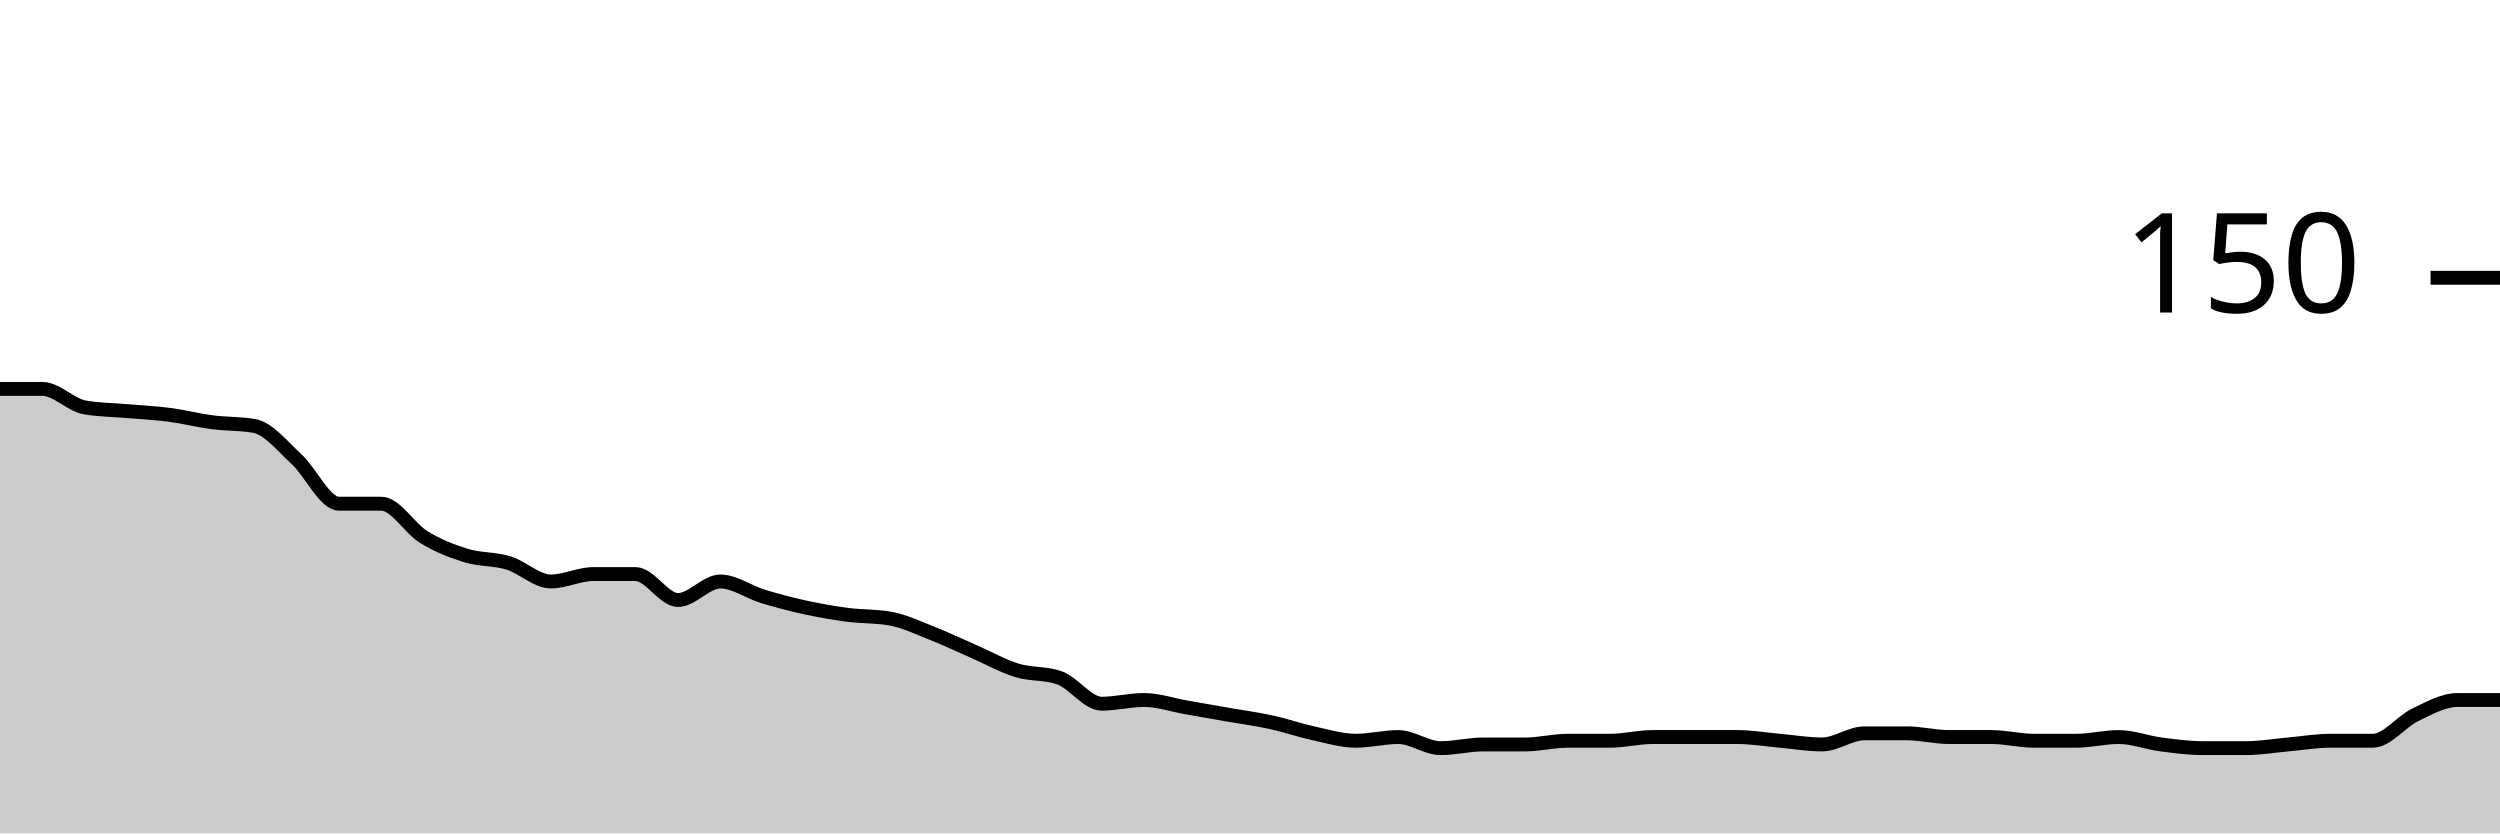
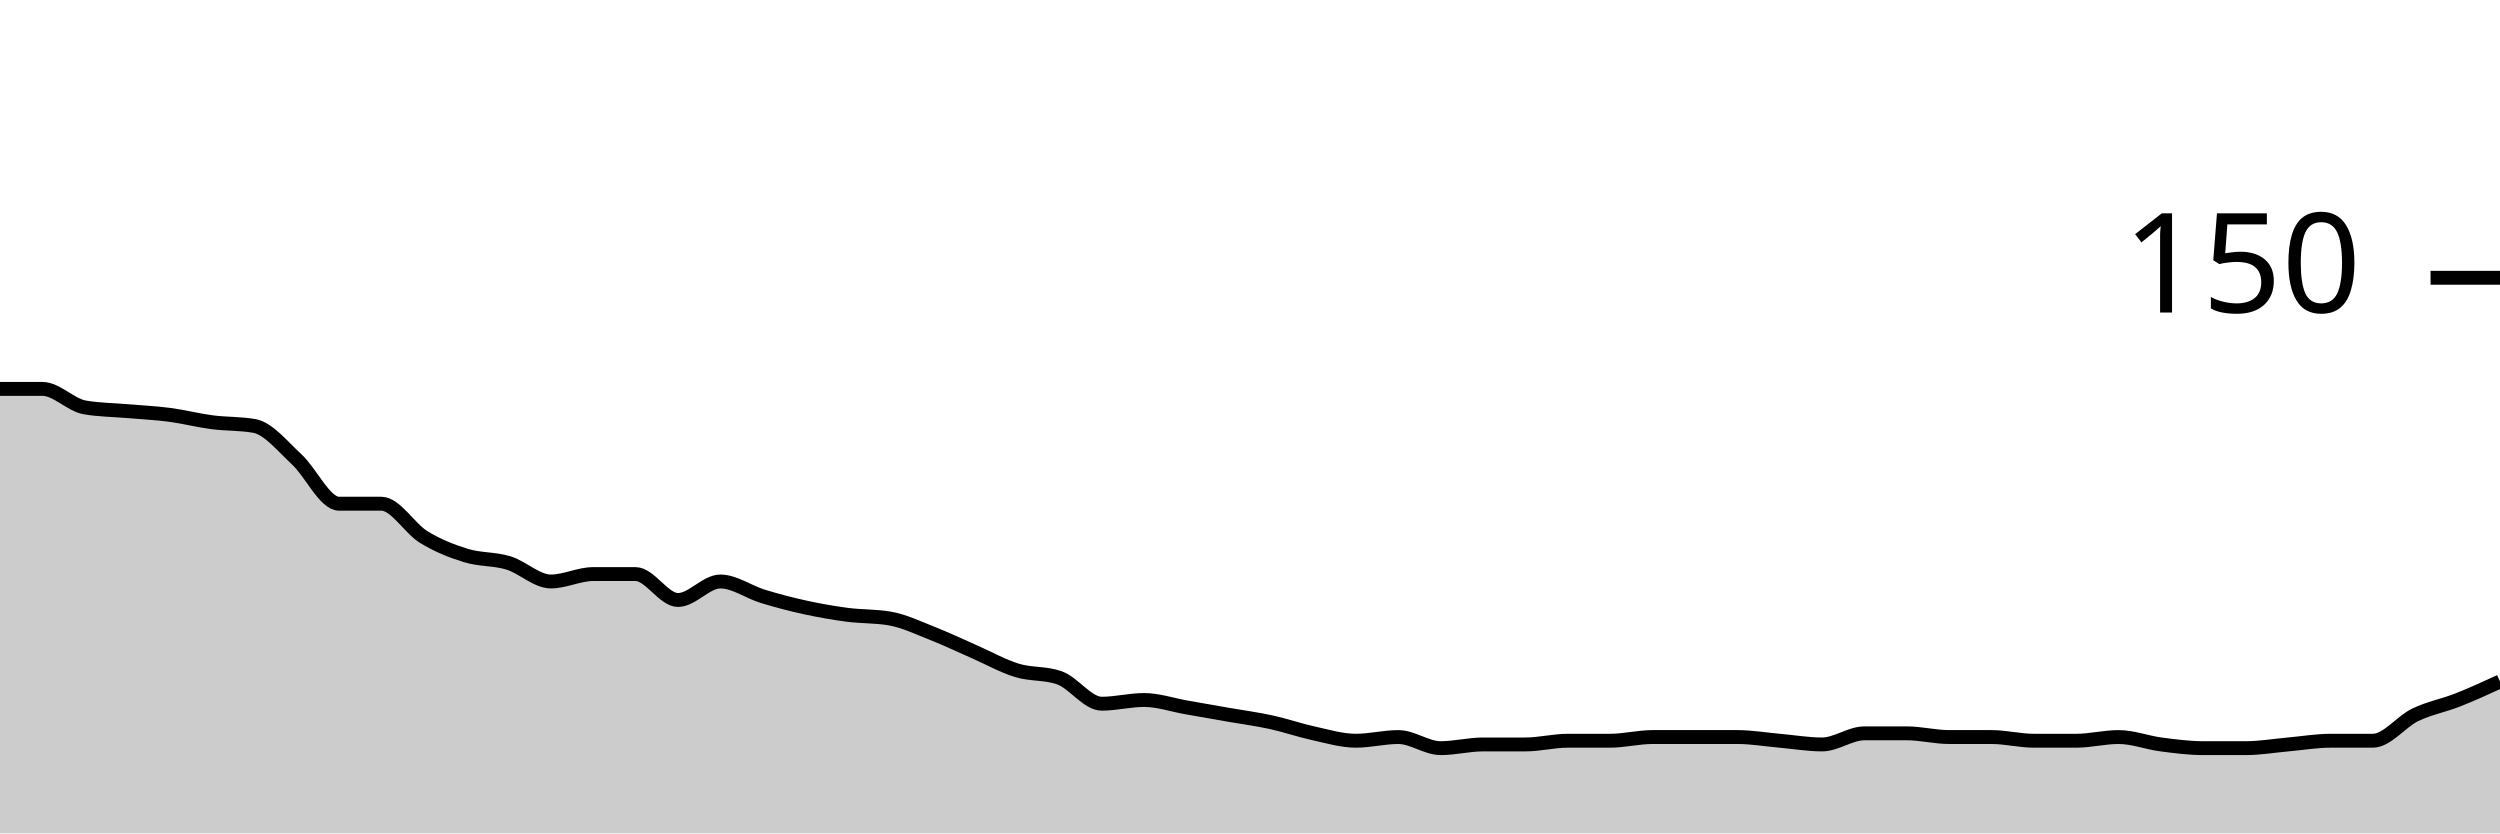
<svg xmlns="http://www.w3.org/2000/svg" viewBox="0 0 180 60">
  <g transform="translate(0,20)">
-     <path class="area" fill="rgba(0, 0, 0, 0.2)" d="M0,8C1.017,8,2.034,8,3.051,8C4.068,8,5.085,9.156,6.102,9.333C7.119,9.511,8.136,9.511,9.153,9.6C10.169,9.689,11.186,9.733,12.203,9.867C13.22,10,14.237,10.267,15.254,10.4C16.271,10.533,17.288,10.489,18.305,10.667C19.322,10.844,20.339,12.133,21.356,13.067C22.373,14,23.39,16.267,24.407,16.267C25.424,16.267,26.441,16.267,27.458,16.267C28.475,16.267,29.492,18.044,30.508,18.667C31.525,19.289,32.542,19.689,33.559,20C34.576,20.311,35.593,20.222,36.61,20.533C37.627,20.844,38.644,21.867,39.661,21.867C40.678,21.867,41.695,21.333,42.712,21.333C43.729,21.333,44.746,21.333,45.763,21.333C46.78,21.333,47.797,23.2,48.814,23.2C49.831,23.2,50.847,21.867,51.864,21.867C52.881,21.867,53.898,22.622,54.915,22.933C55.932,23.244,56.949,23.511,57.966,23.733C58.983,23.956,60,24.133,61.017,24.267C62.034,24.4,63.051,24.356,64.068,24.533C65.085,24.711,66.102,25.2,67.119,25.6C68.136,26,69.153,26.489,70.169,26.933C71.186,27.378,72.203,27.956,73.22,28.267C74.237,28.578,75.254,28.444,76.271,28.8C77.288,29.156,78.305,30.667,79.322,30.667C80.339,30.667,81.356,30.4,82.373,30.4C83.39,30.4,84.407,30.756,85.424,30.933C86.441,31.111,87.458,31.289,88.475,31.467C89.492,31.644,90.508,31.778,91.525,32C92.542,32.222,93.559,32.578,94.576,32.8C95.593,33.022,96.61,33.333,97.627,33.333C98.644,33.333,99.661,33.067,100.678,33.067C101.695,33.067,102.712,33.867,103.729,33.867C104.746,33.867,105.763,33.6,106.78,33.6C107.797,33.6,108.814,33.6,109.831,33.6C110.847,33.6,111.864,33.333,112.881,33.333C113.898,33.333,114.915,33.333,115.932,33.333C116.949,33.333,117.966,33.067,118.983,33.067C120,33.067,121.017,33.067,122.034,33.067C123.051,33.067,124.068,33.067,125.085,33.067C126.102,33.067,127.119,33.244,128.136,33.333C129.153,33.422,130.169,33.6,131.186,33.6C132.203,33.6,133.22,32.8,134.237,32.8C135.254,32.8,136.271,32.8,137.288,32.8C138.305,32.8,139.322,33.067,140.339,33.067C141.356,33.067,142.373,33.067,143.39,33.067C144.407,33.067,145.424,33.333,146.441,33.333C147.458,33.333,148.475,33.333,149.492,33.333C150.508,33.333,151.525,33.067,152.542,33.067C153.559,33.067,154.576,33.467,155.593,33.6C156.61,33.733,157.627,33.867,158.644,33.867C159.661,33.867,160.678,33.867,161.695,33.867C162.712,33.867,163.729,33.689,164.746,33.6C165.763,33.511,166.78,33.333,167.797,33.333C168.814,33.333,169.831,33.333,170.847,33.333C171.864,33.333,172.881,31.956,173.898,31.467C174.915,30.978,175.932,30.4,176.949,30.4C177.966,30.4,178.983,30.4,180,30.4L180,40C178.983,40,177.966,40,176.949,40C175.932,40,174.915,40,173.898,40C172.881,40,171.864,40,170.847,40C169.831,40,168.814,40,167.797,40C166.78,40,165.763,40,164.746,40C163.729,40,162.712,40,161.695,40C160.678,40,159.661,40,158.644,40C157.627,40,156.61,40,155.593,40C154.576,40,153.559,40,152.542,40C151.525,40,150.508,40,149.492,40C148.475,40,147.458,40,146.441,40C145.424,40,144.407,40,143.39,40C142.373,40,141.356,40,140.339,40C139.322,40,138.305,40,137.288,40C136.271,40,135.254,40,134.237,40C133.22,40,132.203,40,131.186,40C130.169,40,129.153,40,128.136,40C127.119,40,126.102,40,125.085,40C124.068,40,123.051,40,122.034,40C121.017,40,120,40,118.983,40C117.966,40,116.949,40,115.932,40C114.915,40,113.898,40,112.881,40C111.864,40,110.847,40,109.831,40C108.814,40,107.797,40,106.78,40C105.763,40,104.746,40,103.729,40C102.712,40,101.695,40,100.678,40C99.661,40,98.644,40,97.627,40C96.61,40,95.593,40,94.576,40C93.559,40,92.542,40,91.525,40C90.508,40,89.492,40,88.475,40C87.458,40,86.441,40,85.424,40C84.407,40,83.39,40,82.373,40C81.356,40,80.339,40,79.322,40C78.305,40,77.288,40,76.271,40C75.254,40,74.237,40,73.22,40C72.203,40,71.186,40,70.169,40C69.153,40,68.136,40,67.119,40C66.102,40,65.085,40,64.068,40C63.051,40,62.034,40,61.017,40C60,40,58.983,40,57.966,40C56.949,40,55.932,40,54.915,40C53.898,40,52.881,40,51.864,40C50.847,40,49.831,40,48.814,40C47.797,40,46.78,40,45.763,40C44.746,40,43.729,40,42.712,40C41.695,40,40.678,40,39.661,40C38.644,40,37.627,40,36.61,40C35.593,40,34.576,40,33.559,40C32.542,40,31.525,40,30.508,40C29.492,40,28.475,40,27.458,40C26.441,40,25.424,40,24.407,40C23.39,40,22.373,40,21.356,40C20.339,40,19.322,40,18.305,40C17.288,40,16.271,40,15.254,40C14.237,40,13.22,40,12.203,40C11.186,40,10.169,40,9.153,40C8.136,40,7.119,40,6.102,40C5.085,40,4.068,40,3.051,40C2.034,40,1.017,40,0,40Z" />
-     <path class="line" stroke="black" fill="none" d="M0,8C1.017,8,2.034,8,3.051,8C4.068,8,5.085,9.156,6.102,9.333C7.119,9.511,8.136,9.511,9.153,9.6C10.169,9.689,11.186,9.733,12.203,9.867C13.22,10,14.237,10.267,15.254,10.4C16.271,10.533,17.288,10.489,18.305,10.667C19.322,10.844,20.339,12.133,21.356,13.067C22.373,14,23.39,16.267,24.407,16.267C25.424,16.267,26.441,16.267,27.458,16.267C28.475,16.267,29.492,18.044,30.508,18.667C31.525,19.289,32.542,19.689,33.559,20C34.576,20.311,35.593,20.222,36.61,20.533C37.627,20.844,38.644,21.867,39.661,21.867C40.678,21.867,41.695,21.333,42.712,21.333C43.729,21.333,44.746,21.333,45.763,21.333C46.78,21.333,47.797,23.2,48.814,23.2C49.831,23.2,50.847,21.867,51.864,21.867C52.881,21.867,53.898,22.622,54.915,22.933C55.932,23.244,56.949,23.511,57.966,23.733C58.983,23.956,60,24.133,61.017,24.267C62.034,24.4,63.051,24.356,64.068,24.533C65.085,24.711,66.102,25.2,67.119,25.6C68.136,26,69.153,26.489,70.169,26.933C71.186,27.378,72.203,27.956,73.22,28.267C74.237,28.578,75.254,28.444,76.271,28.8C77.288,29.156,78.305,30.667,79.322,30.667C80.339,30.667,81.356,30.4,82.373,30.4C83.39,30.4,84.407,30.756,85.424,30.933C86.441,31.111,87.458,31.289,88.475,31.467C89.492,31.644,90.508,31.778,91.525,32C92.542,32.222,93.559,32.578,94.576,32.8C95.593,33.022,96.61,33.333,97.627,33.333C98.644,33.333,99.661,33.067,100.678,33.067C101.695,33.067,102.712,33.867,103.729,33.867C104.746,33.867,105.763,33.6,106.78,33.6C107.797,33.6,108.814,33.6,109.831,33.6C110.847,33.6,111.864,33.333,112.881,33.333C113.898,33.333,114.915,33.333,115.932,33.333C116.949,33.333,117.966,33.067,118.983,33.067C120,33.067,121.017,33.067,122.034,33.067C123.051,33.067,124.068,33.067,125.085,33.067C126.102,33.067,127.119,33.244,128.136,33.333C129.153,33.422,130.169,33.6,131.186,33.6C132.203,33.6,133.22,32.8,134.237,32.8C135.254,32.8,136.271,32.8,137.288,32.8C138.305,32.8,139.322,33.067,140.339,33.067C141.356,33.067,142.373,33.067,143.39,33.067C144.407,33.067,145.424,33.333,146.441,33.333C147.458,33.333,148.475,33.333,149.492,33.333C150.508,33.333,151.525,33.067,152.542,33.067C153.559,33.067,154.576,33.467,155.593,33.6C156.61,33.733,157.627,33.867,158.644,33.867C159.661,33.867,160.678,33.867,161.695,33.867C162.712,33.867,163.729,33.689,164.746,33.6C165.763,33.511,166.78,33.333,167.797,33.333C168.814,33.333,169.831,33.333,170.847,33.333C171.864,33.333,172.881,31.956,173.898,31.467C174.915,30.978,175.932,30.4,176.949,30.4C177.966,30.4,178.983,30.4,180,30.4" />
+     <path class="area" fill="rgba(0, 0, 0, 0.2)" d="M0,8C1.017,8,2.034,8,3.051,8C4.068,8,5.085,9.156,6.102,9.333C7.119,9.511,8.136,9.511,9.153,9.6C10.169,9.689,11.186,9.733,12.203,9.867C13.22,10,14.237,10.267,15.254,10.4C16.271,10.533,17.288,10.489,18.305,10.667C19.322,10.844,20.339,12.133,21.356,13.067C22.373,14,23.39,16.267,24.407,16.267C25.424,16.267,26.441,16.267,27.458,16.267C28.475,16.267,29.492,18.044,30.508,18.667C31.525,19.289,32.542,19.689,33.559,20C34.576,20.311,35.593,20.222,36.61,20.533C37.627,20.844,38.644,21.867,39.661,21.867C40.678,21.867,41.695,21.333,42.712,21.333C43.729,21.333,44.746,21.333,45.763,21.333C46.78,21.333,47.797,23.2,48.814,23.2C49.831,23.2,50.847,21.867,51.864,21.867C52.881,21.867,53.898,22.622,54.915,22.933C55.932,23.244,56.949,23.511,57.966,23.733C58.983,23.956,60,24.133,61.017,24.267C62.034,24.4,63.051,24.356,64.068,24.533C65.085,24.711,66.102,25.2,67.119,25.6C68.136,26,69.153,26.489,70.169,26.933C71.186,27.378,72.203,27.956,73.22,28.267C74.237,28.578,75.254,28.444,76.271,28.8C77.288,29.156,78.305,30.667,79.322,30.667C80.339,30.667,81.356,30.4,82.373,30.4C83.39,30.4,84.407,30.756,85.424,30.933C86.441,31.111,87.458,31.289,88.475,31.467C89.492,31.644,90.508,31.778,91.525,32C92.542,32.222,93.559,32.578,94.576,32.8C95.593,33.022,96.61,33.333,97.627,33.333C98.644,33.333,99.661,33.067,100.678,33.067C101.695,33.067,102.712,33.867,103.729,33.867C104.746,33.867,105.763,33.6,106.78,33.6C107.797,33.6,108.814,33.6,109.831,33.6C110.847,33.6,111.864,33.333,112.881,33.333C113.898,33.333,114.915,33.333,115.932,33.333C116.949,33.333,117.966,33.067,118.983,33.067C120,33.067,121.017,33.067,122.034,33.067C123.051,33.067,124.068,33.067,125.085,33.067C126.102,33.067,127.119,33.244,128.136,33.333C129.153,33.422,130.169,33.6,131.186,33.6C132.203,33.6,133.22,32.8,134.237,32.8C135.254,32.8,136.271,32.8,137.288,32.8C138.305,32.8,139.322,33.067,140.339,33.067C141.356,33.067,142.373,33.067,143.39,33.067C144.407,33.067,145.424,33.333,146.441,33.333C147.458,33.333,148.475,33.333,149.492,33.333C150.508,33.333,151.525,33.067,152.542,33.067C153.559,33.067,154.576,33.467,155.593,33.6C156.61,33.733,157.627,33.867,158.644,33.867C159.661,33.867,160.678,33.867,161.695,33.867C162.712,33.867,163.729,33.689,164.746,33.6C165.763,33.511,166.78,33.333,167.797,33.333C168.814,33.333,169.831,33.333,170.847,33.333C171.864,33.333,172.881,31.956,173.898,31.467C174.915,30.978,175.932,30.8,176.949,30.4C177.966,30,178.983,29.533,180,29.067L180,40C178.983,40,177.966,40,176.949,40C175.932,40,174.915,40,173.898,40C172.881,40,171.864,40,170.847,40C169.831,40,168.814,40,167.797,40C166.78,40,165.763,40,164.746,40C163.729,40,162.712,40,161.695,40C160.678,40,159.661,40,158.644,40C157.627,40,156.61,40,155.593,40C154.576,40,153.559,40,152.542,40C151.525,40,150.508,40,149.492,40C148.475,40,147.458,40,146.441,40C145.424,40,144.407,40,143.39,40C142.373,40,141.356,40,140.339,40C139.322,40,138.305,40,137.288,40C136.271,40,135.254,40,134.237,40C133.22,40,132.203,40,131.186,40C130.169,40,129.153,40,128.136,40C127.119,40,126.102,40,125.085,40C124.068,40,123.051,40,122.034,40C121.017,40,120,40,118.983,40C117.966,40,116.949,40,115.932,40C114.915,40,113.898,40,112.881,40C111.864,40,110.847,40,109.831,40C108.814,40,107.797,40,106.78,40C105.763,40,104.746,40,103.729,40C102.712,40,101.695,40,100.678,40C99.661,40,98.644,40,97.627,40C96.61,40,95.593,40,94.576,40C93.559,40,92.542,40,91.525,40C90.508,40,89.492,40,88.475,40C87.458,40,86.441,40,85.424,40C84.407,40,83.39,40,82.373,40C81.356,40,80.339,40,79.322,40C78.305,40,77.288,40,76.271,40C75.254,40,74.237,40,73.22,40C72.203,40,71.186,40,70.169,40C69.153,40,68.136,40,67.119,40C66.102,40,65.085,40,64.068,40C63.051,40,62.034,40,61.017,40C60,40,58.983,40,57.966,40C56.949,40,55.932,40,54.915,40C53.898,40,52.881,40,51.864,40C50.847,40,49.831,40,48.814,40C47.797,40,46.78,40,45.763,40C44.746,40,43.729,40,42.712,40C41.695,40,40.678,40,39.661,40C38.644,40,37.627,40,36.61,40C35.593,40,34.576,40,33.559,40C32.542,40,31.525,40,30.508,40C29.492,40,28.475,40,27.458,40C26.441,40,25.424,40,24.407,40C23.39,40,22.373,40,21.356,40C20.339,40,19.322,40,18.305,40C17.288,40,16.271,40,15.254,40C14.237,40,13.22,40,12.203,40C11.186,40,10.169,40,9.153,40C8.136,40,7.119,40,6.102,40C5.085,40,4.068,40,3.051,40C2.034,40,1.017,40,0,40Z" />
+     <path class="line" stroke="black" fill="none" d="M0,8C1.017,8,2.034,8,3.051,8C4.068,8,5.085,9.156,6.102,9.333C7.119,9.511,8.136,9.511,9.153,9.6C10.169,9.689,11.186,9.733,12.203,9.867C13.22,10,14.237,10.267,15.254,10.4C16.271,10.533,17.288,10.489,18.305,10.667C19.322,10.844,20.339,12.133,21.356,13.067C22.373,14,23.39,16.267,24.407,16.267C25.424,16.267,26.441,16.267,27.458,16.267C28.475,16.267,29.492,18.044,30.508,18.667C31.525,19.289,32.542,19.689,33.559,20C34.576,20.311,35.593,20.222,36.61,20.533C37.627,20.844,38.644,21.867,39.661,21.867C40.678,21.867,41.695,21.333,42.712,21.333C43.729,21.333,44.746,21.333,45.763,21.333C46.78,21.333,47.797,23.2,48.814,23.2C49.831,23.2,50.847,21.867,51.864,21.867C52.881,21.867,53.898,22.622,54.915,22.933C55.932,23.244,56.949,23.511,57.966,23.733C58.983,23.956,60,24.133,61.017,24.267C62.034,24.4,63.051,24.356,64.068,24.533C65.085,24.711,66.102,25.2,67.119,25.6C68.136,26,69.153,26.489,70.169,26.933C71.186,27.378,72.203,27.956,73.22,28.267C74.237,28.578,75.254,28.444,76.271,28.8C77.288,29.156,78.305,30.667,79.322,30.667C80.339,30.667,81.356,30.4,82.373,30.4C83.39,30.4,84.407,30.756,85.424,30.933C86.441,31.111,87.458,31.289,88.475,31.467C89.492,31.644,90.508,31.778,91.525,32C92.542,32.222,93.559,32.578,94.576,32.8C95.593,33.022,96.61,33.333,97.627,33.333C98.644,33.333,99.661,33.067,100.678,33.067C101.695,33.067,102.712,33.867,103.729,33.867C104.746,33.867,105.763,33.6,106.78,33.6C107.797,33.6,108.814,33.6,109.831,33.6C110.847,33.6,111.864,33.333,112.881,33.333C113.898,33.333,114.915,33.333,115.932,33.333C116.949,33.333,117.966,33.067,118.983,33.067C120,33.067,121.017,33.067,122.034,33.067C123.051,33.067,124.068,33.067,125.085,33.067C126.102,33.067,127.119,33.244,128.136,33.333C129.153,33.422,130.169,33.6,131.186,33.6C132.203,33.6,133.22,32.8,134.237,32.8C135.254,32.8,136.271,32.8,137.288,32.8C138.305,32.8,139.322,33.067,140.339,33.067C141.356,33.067,142.373,33.067,143.39,33.067C144.407,33.067,145.424,33.333,146.441,33.333C147.458,33.333,148.475,33.333,149.492,33.333C150.508,33.333,151.525,33.067,152.542,33.067C153.559,33.067,154.576,33.467,155.593,33.6C156.61,33.733,157.627,33.867,158.644,33.867C159.661,33.867,160.678,33.867,161.695,33.867C162.712,33.867,163.729,33.689,164.746,33.6C165.763,33.511,166.78,33.333,167.797,33.333C168.814,33.333,169.831,33.333,170.847,33.333C171.864,33.333,172.881,31.956,173.898,31.467C174.915,30.978,175.932,30.8,176.949,30.4C177.966,30,178.983,29.533,180,29.067" />
    <path class="axis-ceiling" stroke-width="1" stroke="black" fill="none" d="M175,0L180,0" />
    <text class="axis-ceiling-label" font-family="sans-serif" text-anchor="end" font-size="10px" x="170" y="2.5">150</text>
  </g>
</svg>
